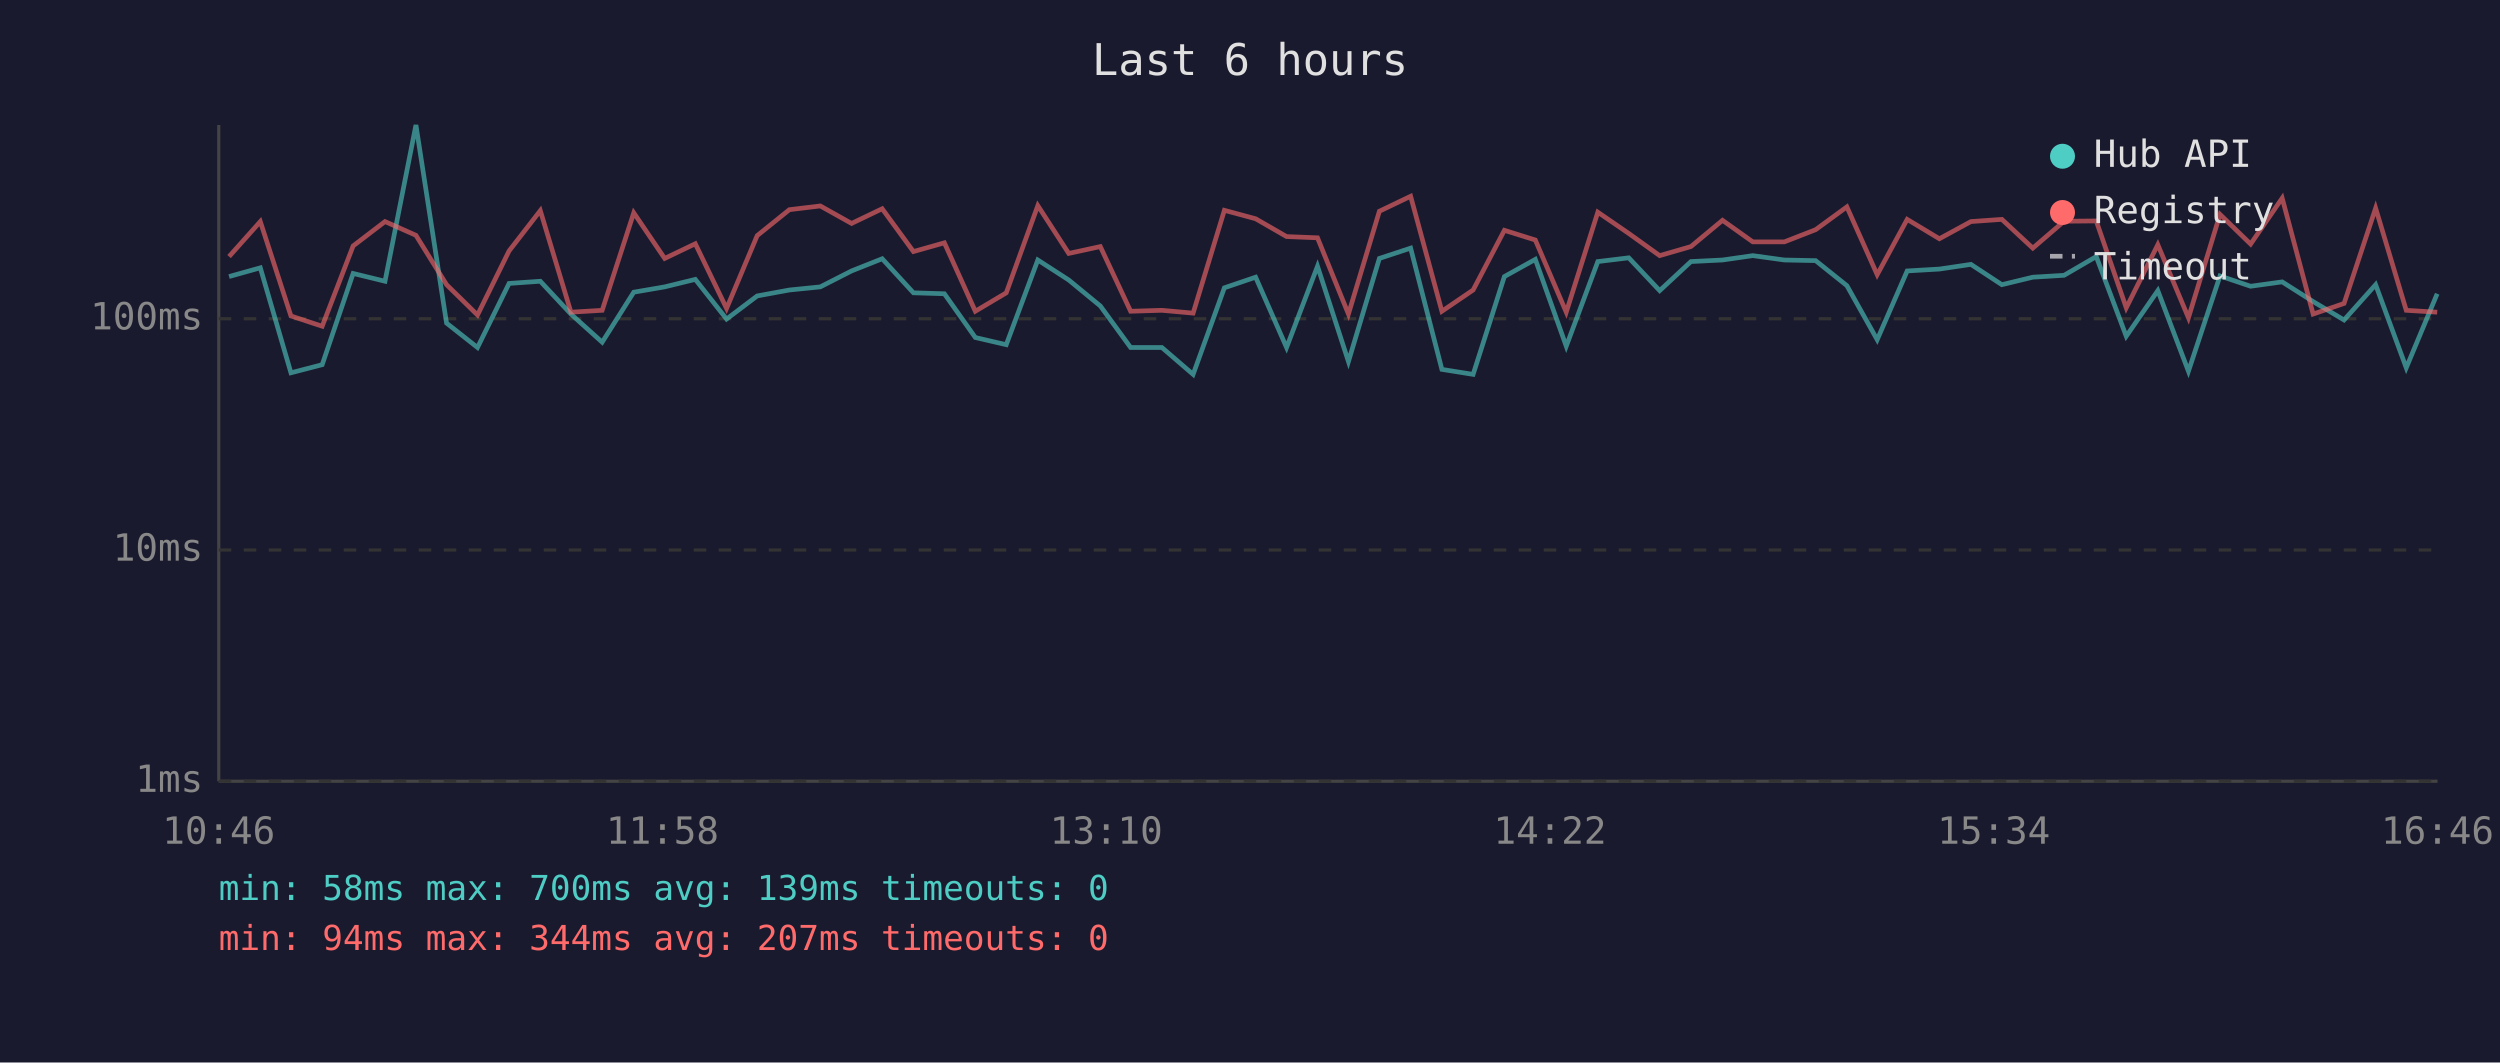
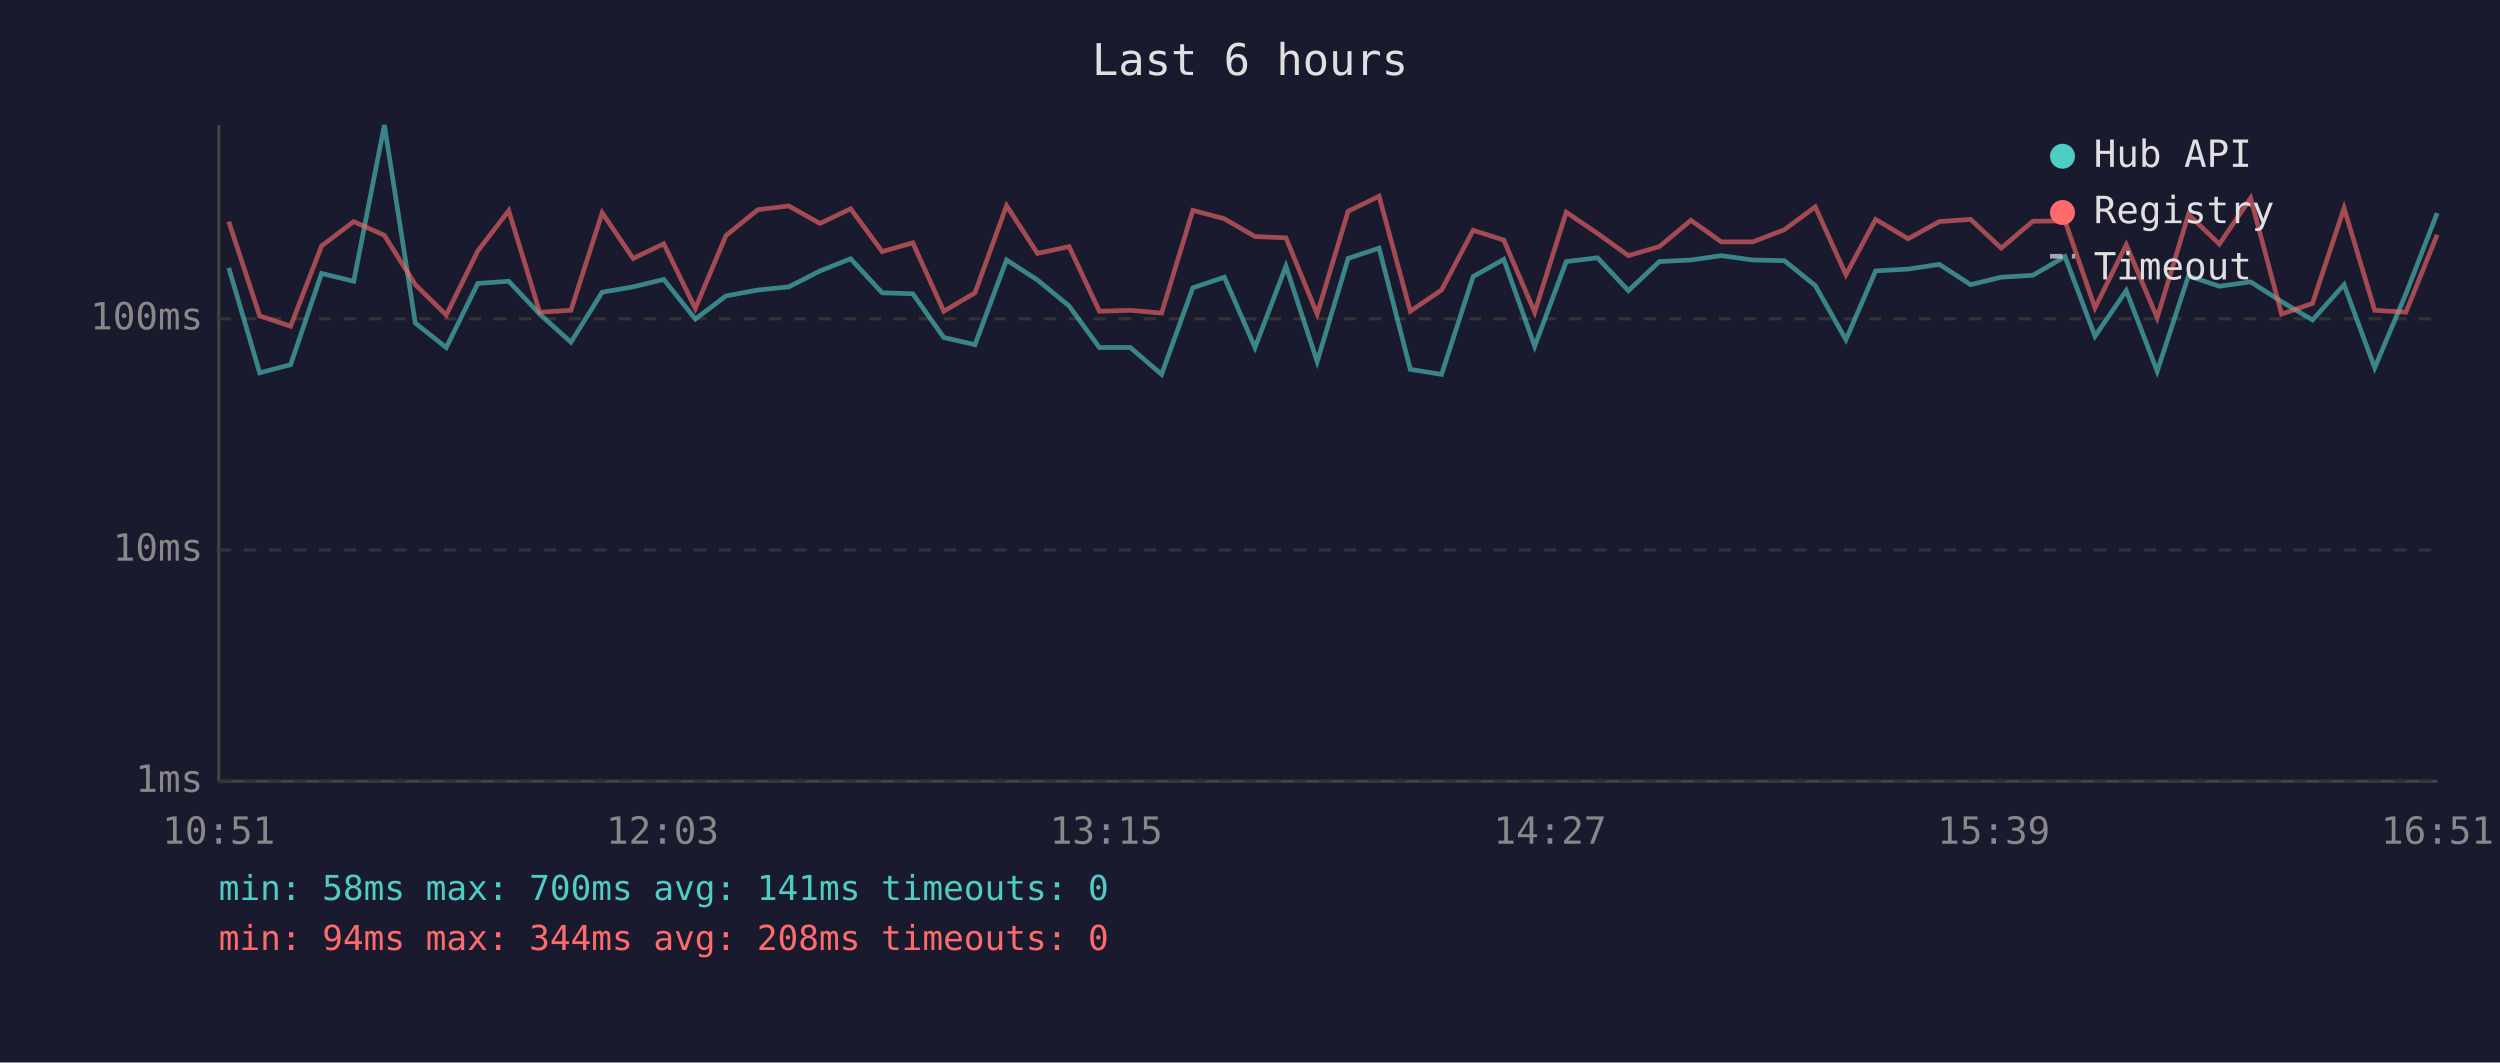
<svg xmlns="http://www.w3.org/2000/svg" viewBox="0 0 800 340" font-family="monospace" font-size="12">
  <rect width="800" height="340" fill="#1a1a2e" />
  <text x="400" y="24" fill="#e0e0e0" font-size="14" text-anchor="middle">Last 6 hours</text>
  <line x1="70" y1="40" x2="70" y2="250" stroke="#444" stroke-width="1" />
  <line x1="70" y1="250" x2="780" y2="250" stroke="#444" stroke-width="1" />
  <line x1="70" y1="250" x2="780" y2="250" stroke="#333" stroke-width="1" stroke-dasharray="4" />
  <text x="65" y="250" fill="#888" text-anchor="end" dominant-baseline="middle">1ms</text>
  <line x1="70" y1="176" x2="780" y2="176" stroke="#333" stroke-width="1" stroke-dasharray="4" />
  <text x="65" y="176" fill="#888" text-anchor="end" dominant-baseline="middle">10ms</text>
  <line x1="70" y1="102" x2="780" y2="102" stroke="#333" stroke-width="1" stroke-dasharray="4" />
  <text x="65" y="102" fill="#888" text-anchor="end" dominant-baseline="middle">100ms</text>
-   <text x="70" y="270" fill="#888" text-anchor="middle">10:46</text>
-   <text x="212" y="270" fill="#888" text-anchor="middle">11:58</text>
-   <text x="354" y="270" fill="#888" text-anchor="middle">13:10</text>
-   <text x="496" y="270" fill="#888" text-anchor="middle">14:22</text>
-   <text x="638" y="270" fill="#888" text-anchor="middle">15:34</text>
-   <text x="780" y="270" fill="#888" text-anchor="middle">16:46</text>
-   <polyline points="73.3,88.5 83.3,85.7 93.1,119.3 103.1,116.7 113.0,87.5 123.2,90.0 133.1,40.0 142.9,103.4 152.8,111.2 162.9,90.7 172.9,90.0 182.7,100.5 192.7,109.5 202.8,93.5 212.7,91.8 222.5,89.4 232.5,102.1 242.3,94.7 252.6,92.8 262.5,91.8 272.5,86.7 282.3,82.8 292.3,93.7 302.2,94.0 312.1,108.0 322.0,110.3 332.1,83.2 342.0,89.6 352.1,97.9 361.8,111.2 371.8,111.2 381.8,119.8 391.8,92.1 401.8,88.7 411.7,111.2 421.6,85.2 431.5,115.7 441.4,82.7 451.4,79.4 461.4,118.2 471.4,119.8 481.4,88.5 491.3,83.0 501.2,110.8 511.3,83.7 521.2,82.5 531.1,93.0 541.1,83.7 551.2,83.2 560.9,81.8 571.0,83.2 581.0,83.4 591.0,91.4 600.7,108.7 610.3,86.7 620.6,86.1 630.7,84.6 640.6,91.1 650.5,88.7 660.5,88.1 670.8,82.1 680.4,107.6 690.5,93.0 700.3,118.8 710.4,88.3 720.2,91.6 730.3,90.2 740.2,96.5 750.1,102.4 760.2,91.1 770.0,117.7 779.9,94.0" fill="none" stroke="#4ecdc4" stroke-width="1.5" opacity="0.6" />
-   <polyline points="73.3,82.1 83.3,70.9 93.1,101.1 103.1,104.4 113.0,78.7 123.2,70.9 133.1,75.3 142.9,91.1 152.8,100.8 162.9,80.3 172.9,67.4 182.7,99.9 192.7,99.3 202.8,68.1 212.7,82.7 222.5,78.0 232.5,98.7 242.3,75.4 252.6,67.1 262.5,65.9 272.5,71.5 282.3,66.8 292.3,80.5 302.2,77.7 312.1,99.6 322.0,93.7 332.1,65.8 342.0,81.1 352.1,78.9 361.8,99.6 371.8,99.3 381.8,100.2 391.8,67.3 401.8,70.0 411.7,75.7 421.6,76.1 431.5,100.5 441.4,67.6 451.4,62.8 461.4,99.6 471.4,92.8 481.4,73.7 491.3,76.8 501.2,99.9 511.3,67.9 521.2,74.7 531.1,81.8 541.1,78.9 551.2,70.5 560.9,77.4 571.0,77.4 581.0,73.5 591.0,66.2 600.7,87.9 610.3,70.2 620.6,76.4 630.7,70.9 640.6,70.2 650.5,79.4 660.5,70.8 670.8,70.7 680.4,98.5 690.5,78.3 700.3,101.7 710.4,68.6 720.2,78.1 730.3,63.4 740.2,100.5 750.1,97.1 760.2,66.6 770.0,99.3 779.9,99.9" fill="none" stroke="#ff6b6b" stroke-width="1.5" opacity="0.6" />
+   <text x="70" y="270" fill="#888" text-anchor="middle">10:51</text>
+   <text x="212" y="270" fill="#888" text-anchor="middle">12:03</text>
+   <text x="354" y="270" fill="#888" text-anchor="middle">13:15</text>
+   <text x="496" y="270" fill="#888" text-anchor="middle">14:27</text>
+   <text x="638" y="270" fill="#888" text-anchor="middle">15:39</text>
+   <text x="780" y="270" fill="#888" text-anchor="middle">16:51</text>
+   <polyline points="73.2,85.7 83.1,119.3 93.0,116.7 102.9,87.5 113.2,90.0 123.0,40.0 132.9,103.4 142.8,111.2 152.9,90.7 162.8,90.0 172.7,100.5 182.7,109.5 192.7,93.5 202.6,91.8 212.4,89.4 222.5,102.1 232.3,94.7 242.5,92.8 252.4,91.8 262.4,86.7 272.2,82.8 282.3,93.7 292.1,94.0 302.0,108.0 312.0,110.3 322.1,83.2 332.0,89.6 342.1,97.9 351.8,111.2 361.7,111.2 371.7,119.8 381.7,92.1 391.8,88.7 401.6,111.2 411.5,85.2 421.5,115.7 431.4,82.7 441.3,79.4 451.3,118.2 461.3,119.8 471.4,88.5 481.2,83.0 491.1,110.8 501.2,83.7 511.2,82.5 521.1,93.0 531.0,83.7 541.1,83.2 550.8,81.8 560.9,83.2 571.0,83.4 580.9,91.4 590.7,108.7 600.2,86.7 610.6,86.1 620.6,84.6 630.6,91.1 640.4,88.7 650.5,88.1 660.8,82.1 670.4,107.6 680.4,93.0 690.3,118.8 700.3,88.3 710.2,91.6 720.2,90.2 730.1,96.5 740.0,102.4 750.1,91.1 759.9,117.7 769.9,94.0 779.9,68.2" fill="none" stroke="#4ecdc4" stroke-width="1.5" opacity="0.6" />
+   <polyline points="73.2,70.9 83.1,101.1 93.0,104.4 102.9,78.7 113.2,70.9 123.0,75.3 132.9,91.1 142.8,100.8 152.9,80.3 162.8,67.4 172.7,99.9 182.7,99.3 192.7,68.1 202.6,82.7 212.4,78.0 222.5,98.7 232.3,75.4 242.5,67.1 252.4,65.9 262.4,71.5 272.2,66.8 282.3,80.5 292.1,77.7 302.0,99.6 312.0,93.7 322.1,65.8 332.0,81.1 342.1,78.9 351.8,99.6 361.7,99.3 371.7,100.2 381.7,67.3 391.8,70.0 401.6,75.7 411.5,76.1 421.5,100.5 431.4,67.6 441.3,62.8 451.3,99.6 461.3,92.8 471.4,73.7 481.2,76.8 491.1,99.9 501.2,67.9 511.2,74.7 521.1,81.8 531.0,78.9 541.1,70.5 550.8,77.4 560.9,77.4 571.0,73.5 580.9,66.2 590.7,87.9 600.2,70.2 610.6,76.4 620.6,70.9 630.6,70.2 640.4,79.4 650.5,70.8 660.8,70.7 670.4,98.5 680.4,78.3 690.3,101.7 700.3,68.6 710.2,78.1 720.2,63.4 730.1,100.5 740.0,97.1 750.1,66.6 759.9,99.3 769.9,99.9 779.9,75.1" fill="none" stroke="#ff6b6b" stroke-width="1.5" opacity="0.6" />
  <circle cx="660" cy="50" r="4" fill="#4ecdc4" />
  <text x="670" y="50" fill="#e0e0e0" dominant-baseline="middle">Hub API</text>
  <circle cx="660" cy="68" r="4" fill="#ff6b6b" />
  <text x="670" y="68" fill="#e0e0e0" dominant-baseline="middle">Registry</text>
  <line x1="656" y1="82" x2="664" y2="82" stroke="#e0e0e0" stroke-width="1.5" stroke-dasharray="4,3" opacity="0.7" />
  <text x="670" y="86" fill="#e0e0e0" dominant-baseline="middle">Timeout</text>
-   <text x="70" y="288" fill="#4ecdc4" font-size="11">min: 58ms  max: 700ms  avg: 139ms  timeouts: 0</text>
-   <text x="70" y="304" fill="#ff6b6b" font-size="11">min: 94ms  max: 344ms  avg: 207ms  timeouts: 0</text>
+   <text x="70" y="288" fill="#4ecdc4" font-size="11">min: 58ms  max: 700ms  avg: 141ms  timeouts: 0</text>
+   <text x="70" y="304" fill="#ff6b6b" font-size="11">min: 94ms  max: 344ms  avg: 208ms  timeouts: 0</text>
</svg>
